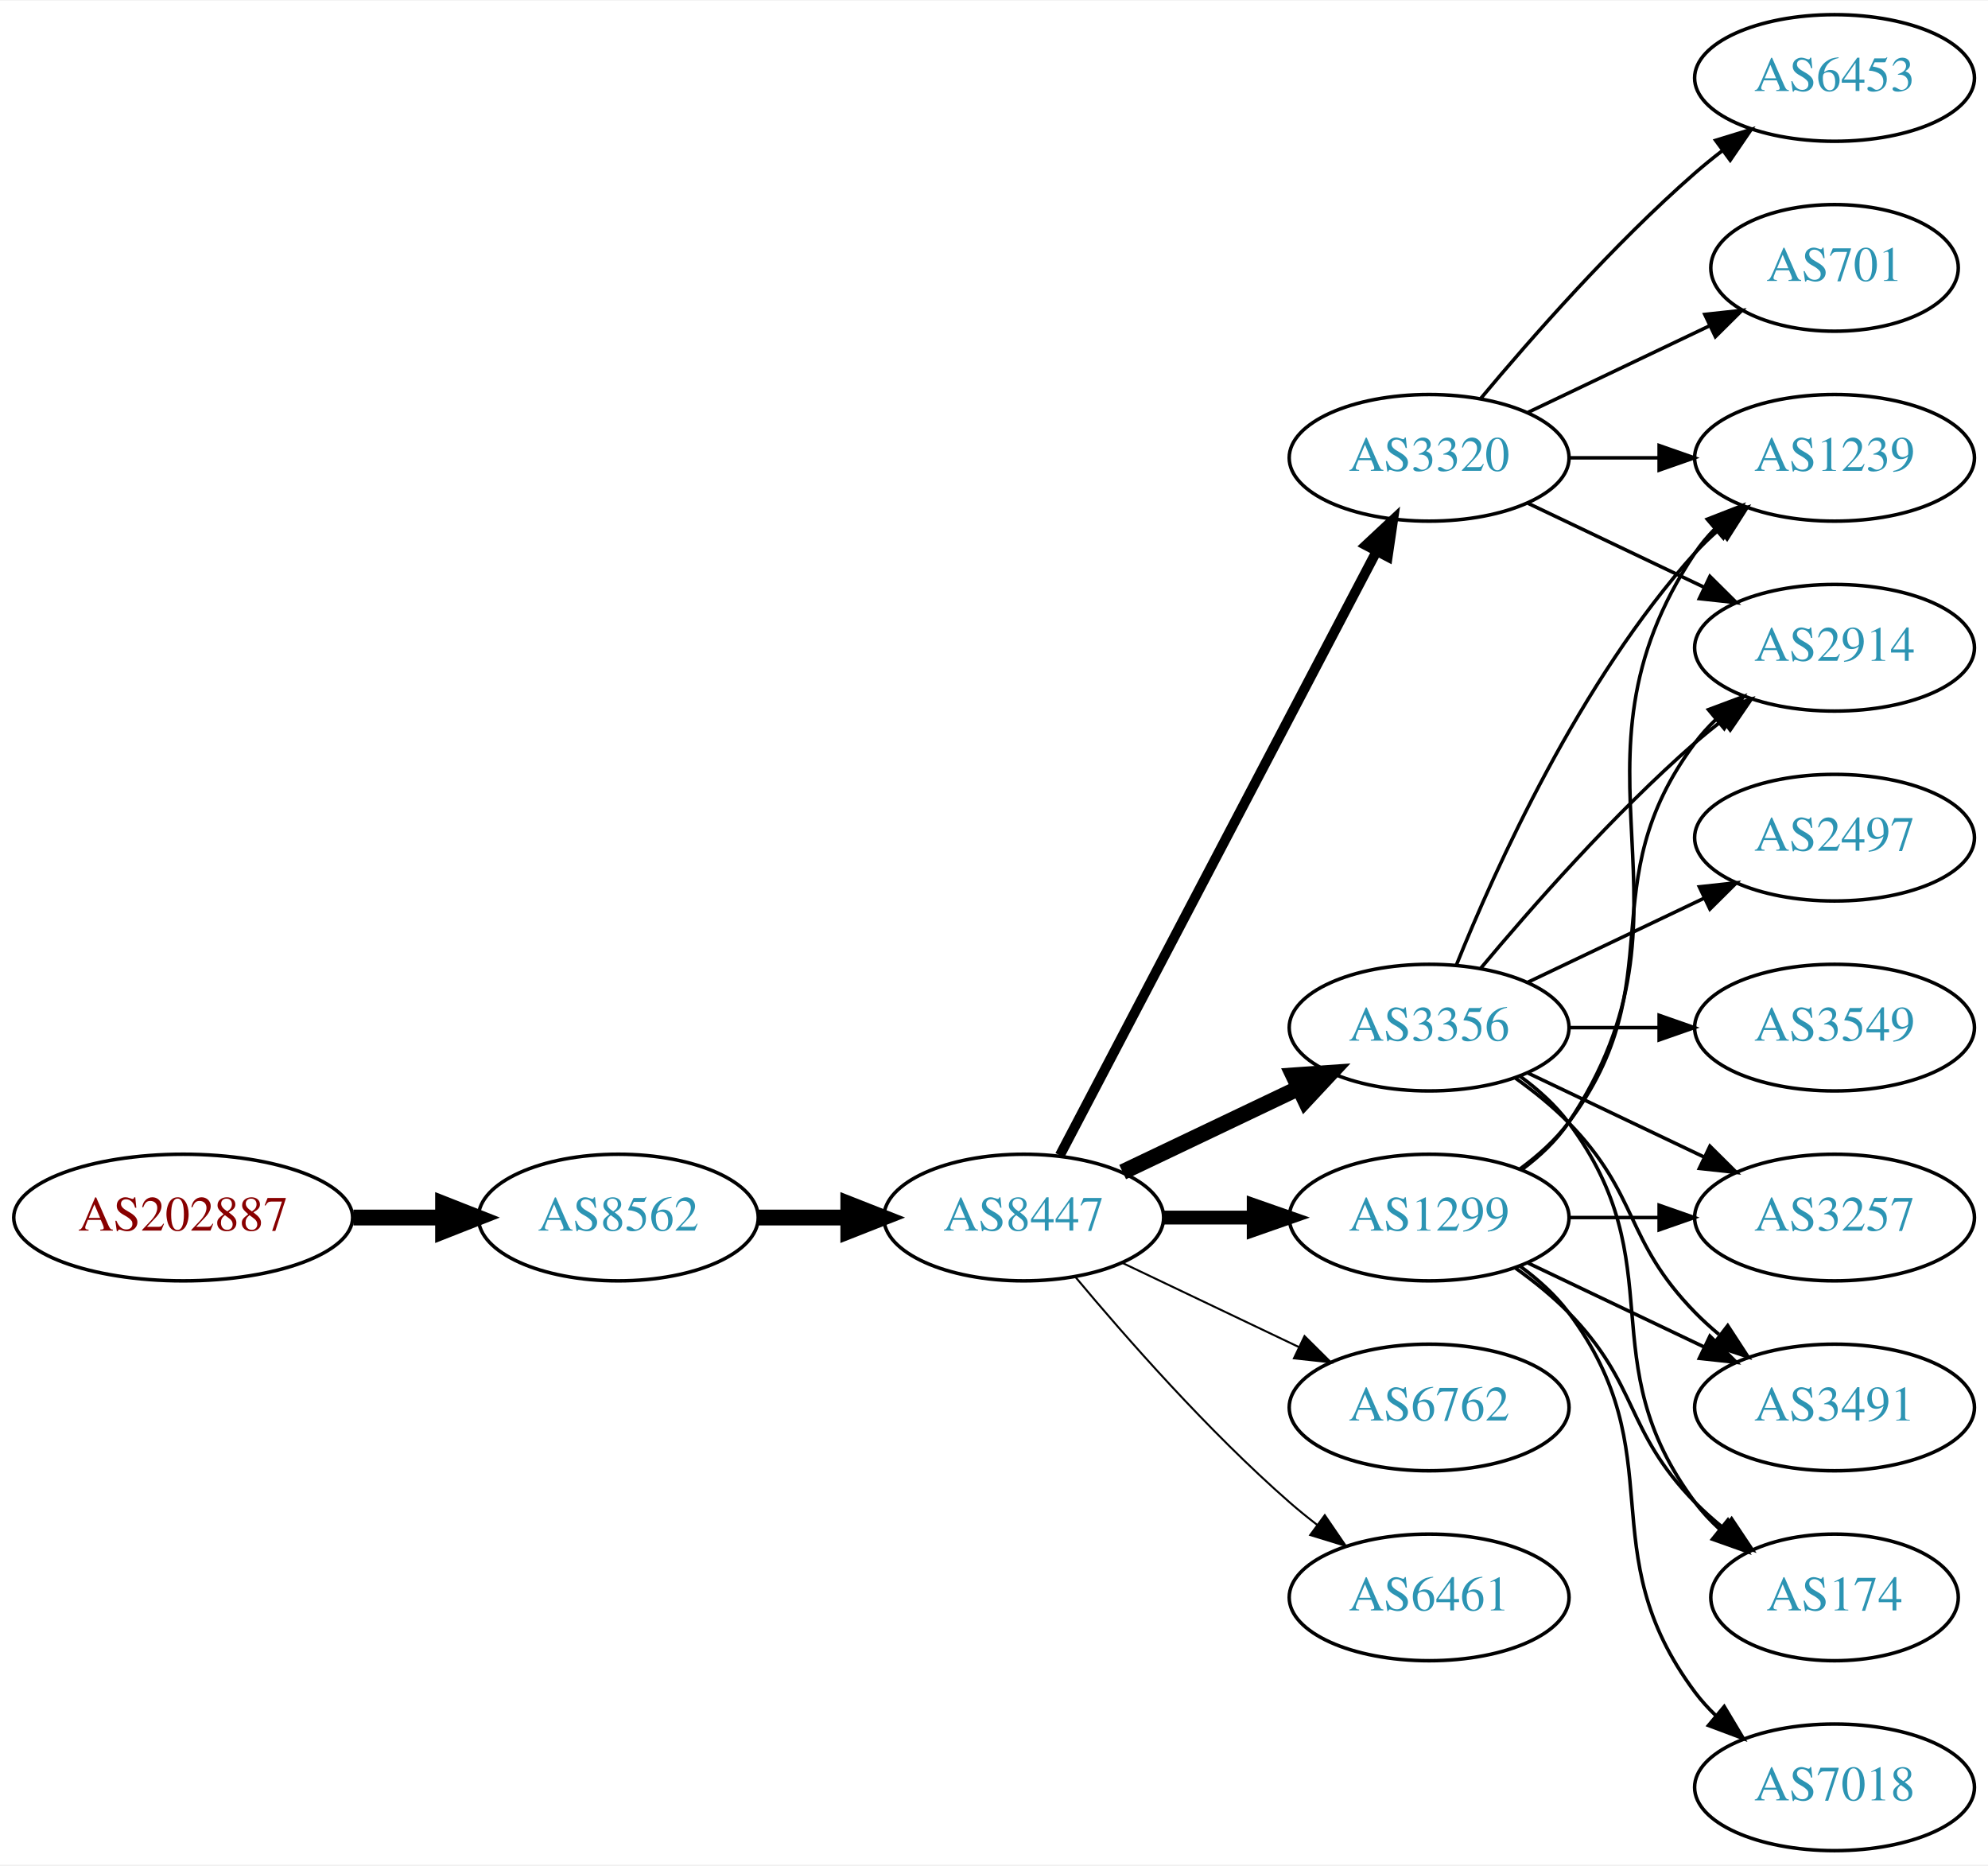
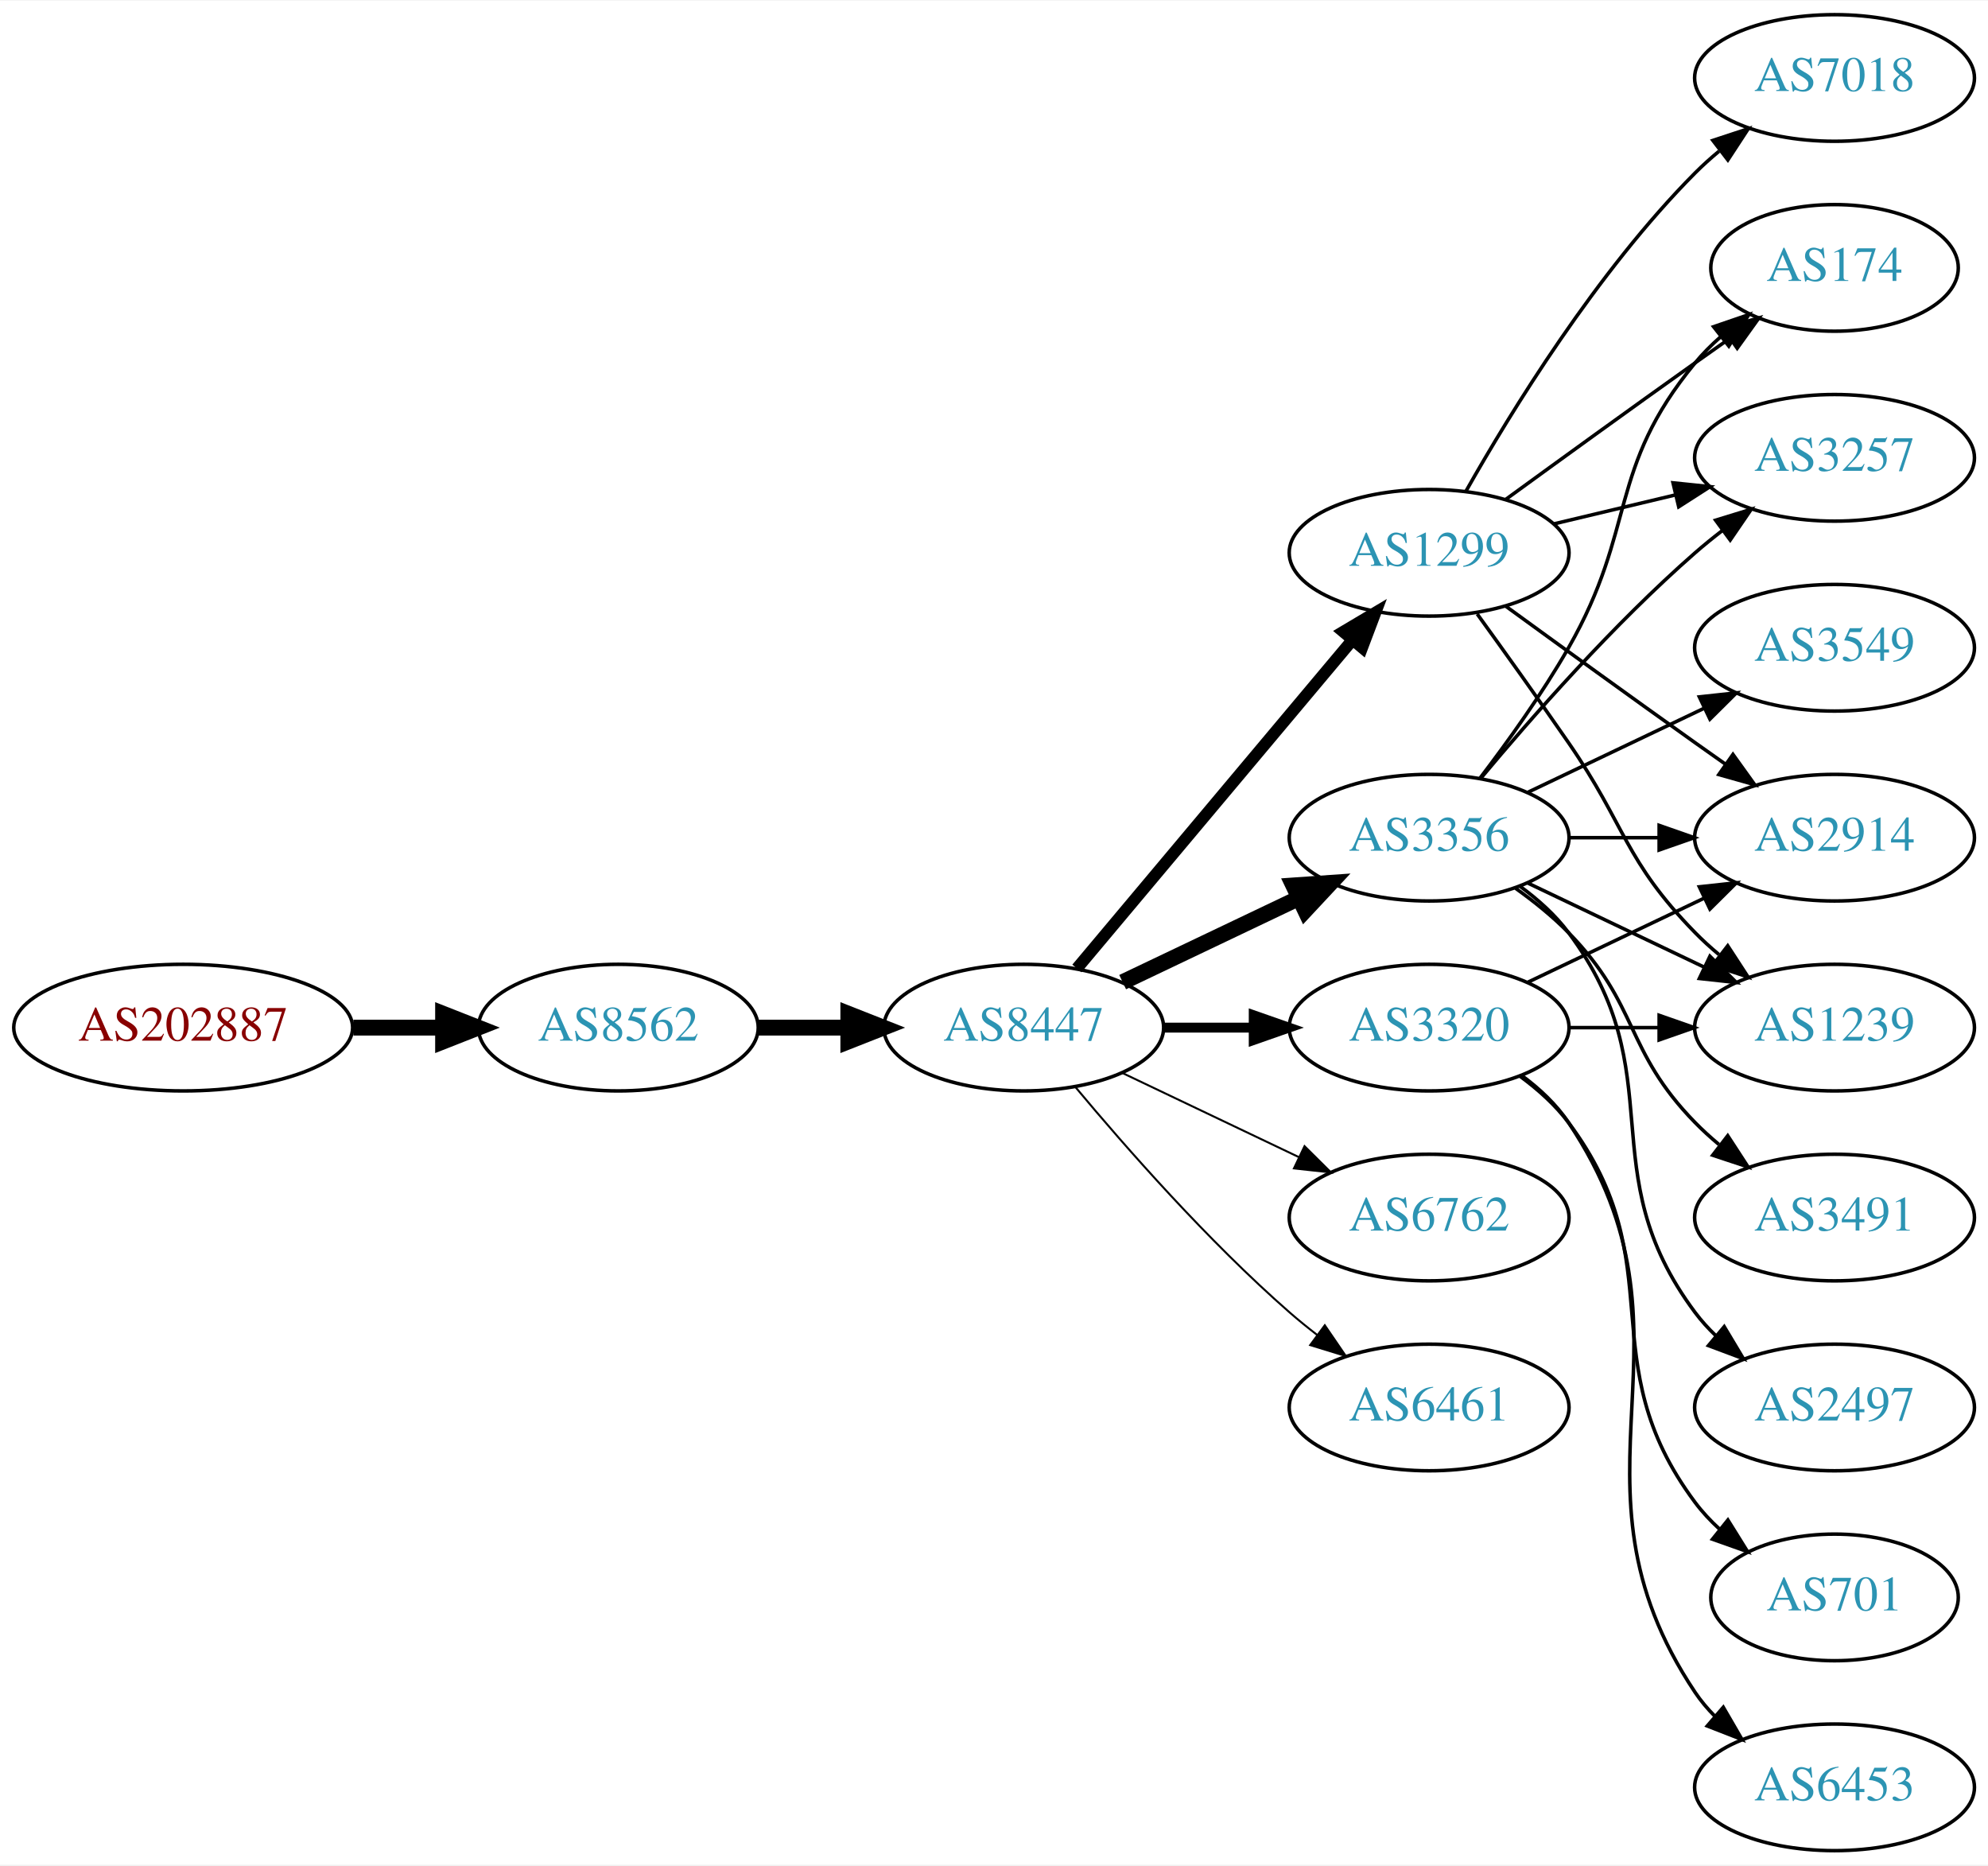
<svg xmlns="http://www.w3.org/2000/svg" xmlns:xlink="http://www.w3.org/1999/xlink" width="565pt" height="530pt" viewBox="0.00 0.00 565.36 530.00">
  <g id="graph0" class="graph" transform="scale(1 1) rotate(0) translate(4 526)">
    <polygon fill="white" stroke="none" points="-4,4 -4,-526 561.363,-526 561.363,4 -4,4" />
    <g id="node1" class="node">
      <g id="a_node1">
        <a xlink:href="/asn/202887" xlink:title="AS202887 ~ PIERER Mobility AG [AT]">
-           <ellipse fill="#ffffff" stroke="black" cx="48.096" cy="-180" rx="48.192" ry="18" />
-           <text text-anchor="middle" x="48.096" y="-176.3" font-family="Times,serif" font-size="14.00" fill="#880000">AS202887</text>
+           <ellipse fill="#ffffff" stroke="black" cx="48.096" cy="-234" rx="48.192" ry="18" />
+           <text text-anchor="middle" x="48.096" y="-230.3" font-family="Times,serif" font-size="14.00" fill="#880000">AS202887</text>
        </a>
      </g>
    </g>
    <g id="node2" class="node">
      <g id="a_node2">
        <a xlink:href="/asn/8562" xlink:title="AS8562 ~ A1 Telekom Austria AG [AT]">
-           <ellipse fill="#ffffff" stroke="black" cx="171.838" cy="-180" rx="39.794" ry="18" />
-           <text text-anchor="middle" x="171.838" y="-176.3" font-family="Times,serif" font-size="14.00" fill="#2c94b3">AS8562</text>
+           <ellipse fill="#ffffff" stroke="black" cx="171.838" cy="-234" rx="39.794" ry="18" />
+           <text text-anchor="middle" x="171.838" y="-230.3" font-family="Times,serif" font-size="14.00" fill="#2c94b3">AS8562</text>
        </a>
      </g>
    </g>
    <g id="edge1" class="edge">
-       <path fill="none" stroke="black" stroke-width="4.5" d="M96.513,-180C104.867,-180 113.577,-180 121.969,-180" />
-       <polygon fill="black" stroke="black" stroke-width="4.5" points="122.004,-183.938 132.004,-180 122.004,-176.063 122.004,-183.938" />
+       <path fill="none" stroke="black" stroke-width="4.5" d="M96.513,-234C104.867,-234 113.577,-234 121.969,-234" />
+       <polygon fill="black" stroke="black" stroke-width="4.5" points="122.004,-237.938 132.004,-234 122.004,-230.063 122.004,-237.938" />
    </g>
    <g id="node3" class="node">
      <g id="a_node3">
        <a xlink:href="/asn/8447" xlink:title="AS8447 ~ A1 Telekom Austria AG [AT]">
-           <ellipse fill="#ffffff" stroke="black" cx="287.131" cy="-180" rx="39.794" ry="18" />
-           <text text-anchor="middle" x="287.131" y="-176.3" font-family="Times,serif" font-size="14.00" fill="#2c94b3">AS8447</text>
+           <ellipse fill="#ffffff" stroke="black" cx="287.131" cy="-234" rx="39.794" ry="18" />
+           <text text-anchor="middle" x="287.131" y="-230.3" font-family="Times,serif" font-size="14.00" fill="#2c94b3">AS8447</text>
        </a>
      </g>
    </g>
    <g id="edge2" class="edge">
-       <path fill="none" stroke="black" stroke-width="4.5" d="M211.51,-180C219.713,-180 228.477,-180 237.009,-180" />
-       <polygon fill="black" stroke="black" stroke-width="4.5" points="237.248,-183.938 247.248,-180 237.248,-176.063 237.248,-183.938" />
+       <path fill="none" stroke="black" stroke-width="4.5" d="M211.51,-234C219.713,-234 228.477,-234 237.009,-234" />
+       <polygon fill="black" stroke="black" stroke-width="4.5" points="237.248,-237.938 247.248,-234 237.248,-230.063 237.248,-237.938" />
    </g>
    <g id="node4" class="node">
      <g id="a_node4">
-         <a xlink:href="/asn/3356" xlink:title="AS3356 ~ Level 3 Parent, LLC [US]">
-           <ellipse fill="#ffffff" stroke="black" cx="402.424" cy="-234" rx="39.794" ry="18" />
-           <text text-anchor="middle" x="402.424" y="-230.3" font-family="Times,serif" font-size="14.00" fill="#2c94b3">AS3356</text>
+         <a xlink:href="/asn/1299" xlink:title="AS1299 ~ Telia Carrier [EU]">
+           <ellipse fill="#ffffff" stroke="black" cx="402.424" cy="-369" rx="39.794" ry="18" />
+           <text text-anchor="middle" x="402.424" y="-365.3" font-family="Times,serif" font-size="14.00" fill="#2c94b3">AS1299</text>
        </a>
      </g>
    </g>
    <g id="edge3" class="edge">
-       <path fill="none" stroke="black" stroke-width="4.5" d="M315.267,-192.934C330.261,-200.081 349.082,-209.052 365.306,-216.785" />
-       <polygon fill="black" stroke="black" stroke-width="4.5" points="363.788,-220.423 374.509,-221.171 367.176,-213.314 363.788,-220.423" />
+       <path fill="none" stroke="black" stroke-width="3.375" d="M302.25,-250.825C321.925,-274.269 357.729,-316.934 380.508,-344.076" />
+       <polygon fill="black" stroke="black" stroke-width="3.375" points="378.017,-346.553 387.126,-351.963 383.379,-342.053 378.017,-346.553" />
    </g>
    <g id="node5" class="node">
      <g id="a_node5">
-         <a xlink:href="/asn/3320" xlink:title="AS3320 ~ DTAG [DE]">
-           <ellipse fill="#ffffff" stroke="black" cx="402.424" cy="-396" rx="39.794" ry="18" />
-           <text text-anchor="middle" x="402.424" y="-392.3" font-family="Times,serif" font-size="14.00" fill="#2c94b3">AS3320</text>
+         <a xlink:href="/asn/3356" xlink:title="AS3356 ~ Level 3 Parent, LLC [US]">
+           <ellipse fill="#ffffff" stroke="black" cx="402.424" cy="-288" rx="39.794" ry="18" />
+           <text text-anchor="middle" x="402.424" y="-284.3" font-family="Times,serif" font-size="14.00" fill="#2c94b3">AS3356</text>
        </a>
      </g>
    </g>
    <g id="edge4" class="edge">
-       <path fill="none" stroke="black" stroke-width="2.812" d="M297.402,-197.676C317.244,-235.505 363.921,-324.499 387.408,-369.278" />
-       <polygon fill="black" stroke="black" stroke-width="2.812" points="384.439,-371.152 392.183,-378.383 390.638,-367.901 384.439,-371.152" />
+       <path fill="none" stroke="black" stroke-width="4.5" d="M315.267,-246.934C330.261,-254.081 349.082,-263.052 365.306,-270.785" />
+       <polygon fill="black" stroke="black" stroke-width="4.5" points="363.788,-274.423 374.509,-275.171 367.176,-267.314 363.788,-274.423" />
    </g>
    <g id="node6" class="node">
      <g id="a_node6">
-         <a xlink:href="/asn/6762" xlink:title="AS6762 ~ TELECOM ITALIA SPARKLE S.p.A. [IT]">
-           <ellipse fill="#ffffff" stroke="black" cx="402.424" cy="-126" rx="39.794" ry="18" />
-           <text text-anchor="middle" x="402.424" y="-122.3" font-family="Times,serif" font-size="14.00" fill="#2c94b3">AS6762</text>
+         <a xlink:href="/asn/3320" xlink:title="AS3320 ~ DTAG [DE]">
+           <ellipse fill="#ffffff" stroke="black" cx="402.424" cy="-234" rx="39.794" ry="18" />
+           <text text-anchor="middle" x="402.424" y="-230.3" font-family="Times,serif" font-size="14.00" fill="#2c94b3">AS3320</text>
        </a>
      </g>
    </g>
    <g id="edge5" class="edge">
-       <path fill="none" stroke="black" stroke-width="0.562" d="M315.267,-167.066C330.261,-159.919 349.082,-150.948 365.306,-143.215" />
-       <polygon fill="black" stroke="black" stroke-width="0.562" points="366.988,-146.291 374.509,-138.829 363.976,-139.972 366.988,-146.291" />
+       <path fill="none" stroke="black" stroke-width="2.812" d="M326.803,-234C335.006,-234 343.77,-234 352.302,-234" />
+       <polygon fill="black" stroke="black" stroke-width="2.812" points="352.541,-237.5 362.541,-234 352.541,-230.5 352.541,-237.5" />
    </g>
    <g id="node7" class="node">
      <g id="a_node7">
-         <a xlink:href="/asn/1299" xlink:title="AS1299 ~ Telia Carrier [EU]">
+         <a xlink:href="/asn/6762" xlink:title="AS6762 ~ TELECOM ITALIA SPARKLE S.p.A. [IT]">
          <ellipse fill="#ffffff" stroke="black" cx="402.424" cy="-180" rx="39.794" ry="18" />
-           <text text-anchor="middle" x="402.424" y="-176.3" font-family="Times,serif" font-size="14.00" fill="#2c94b3">AS1299</text>
+           <text text-anchor="middle" x="402.424" y="-176.3" font-family="Times,serif" font-size="14.00" fill="#2c94b3">AS6762</text>
        </a>
      </g>
    </g>
    <g id="edge6" class="edge">
-       <path fill="none" stroke="black" stroke-width="3.938" d="M326.803,-180C335.006,-180 343.77,-180 352.302,-180" />
-       <polygon fill="black" stroke="black" stroke-width="3.938" points="352.541,-183.5 362.541,-180 352.541,-176.5 352.541,-183.5" />
+       <path fill="none" stroke="black" stroke-width="0.562" d="M315.267,-221.066C330.261,-213.919 349.082,-204.948 365.306,-197.215" />
+       <polygon fill="black" stroke="black" stroke-width="0.562" points="366.988,-200.291 374.509,-192.829 363.976,-193.972 366.988,-200.291" />
    </g>
    <g id="node8" class="node">
      <g id="a_node8">
        <a xlink:href="/asn/6461" xlink:title="AS6461 ~ Zayo Bandwidth [US]">
-           <ellipse fill="#ffffff" stroke="black" cx="402.424" cy="-72" rx="39.794" ry="18" />
-           <text text-anchor="middle" x="402.424" y="-68.3" font-family="Times,serif" font-size="14.00" fill="#2c94b3">AS6461</text>
+           <ellipse fill="#ffffff" stroke="black" cx="402.424" cy="-126" rx="39.794" ry="18" />
+           <text text-anchor="middle" x="402.424" y="-122.3" font-family="Times,serif" font-size="14.00" fill="#2c94b3">AS6461</text>
        </a>
      </g>
    </g>
    <g id="edge7" class="edge">
-       <path fill="none" stroke="black" stroke-width="0.562" d="M301.761,-163.183C316.044,-146.071 339.59,-119.255 362.777,-99 365.243,-96.846 367.882,-94.706 370.579,-92.628" />
-       <polygon fill="black" stroke="black" stroke-width="0.562" points="372.752,-95.375 378.733,-86.63 368.604,-89.736 372.752,-95.375" />
+       <path fill="none" stroke="black" stroke-width="0.562" d="M301.761,-217.183C316.044,-200.071 339.59,-173.255 362.777,-153 365.243,-150.846 367.882,-148.706 370.579,-146.628" />
+       <polygon fill="black" stroke="black" stroke-width="0.562" points="372.752,-149.375 378.733,-140.63 368.604,-143.736 372.752,-149.375" />
+     </g>
+     <g id="node9" class="node">
+       <g id="a_node9">
+         <a xlink:href="/asn/174" xlink:title="AS174 ~ Cogent Communications [US]">
+           <ellipse fill="#ffffff" stroke="black" cx="517.717" cy="-450" rx="35.194" ry="18" />
+           <text text-anchor="middle" x="517.717" y="-446.3" font-family="Times,serif" font-size="14.00" fill="#2c94b3">AS174</text>
+         </a>
+       </g>
+     </g>
+     <g id="edge8" class="edge">
+       <path fill="none" stroke="black" d="M424.272,-384.222C439.206,-395.091 459.82,-410.025 478.07,-423 481.281,-425.282 484.65,-427.661 488.004,-430.018" />
+       <polygon fill="black" stroke="black" points="486.016,-432.899 496.215,-435.77 490.033,-427.166 486.016,-432.899" />
    </g>
    <g id="node10" class="node">
      <g id="a_node10">
-         <a xlink:href="/asn/1239" xlink:title="AS1239 ~ Sprint [US]">
+         <a xlink:href="/asn/3257" xlink:title="AS3257 ~ GTT [DE]">
          <ellipse fill="#ffffff" stroke="black" cx="517.717" cy="-396" rx="39.794" ry="18" />
-           <text text-anchor="middle" x="517.717" y="-392.3" font-family="Times,serif" font-size="14.00" fill="#2c94b3">AS1239</text>
-         </a>
-       </g>
-     </g>
-     <g id="edge13" class="edge">
-       <path fill="none" stroke="black" d="M410.172,-251.787C421.223,-279.243 445.276,-332.578 478.07,-369 480.073,-371.224 482.291,-373.363 484.624,-375.397" />
-       <polygon fill="black" stroke="black" points="482.822,-378.433 492.843,-381.873 487.155,-372.935 482.822,-378.433" />
+           <text text-anchor="middle" x="517.717" y="-392.3" font-family="Times,serif" font-size="14.00" fill="#2c94b3">AS3257</text>
+         </a>
+       </g>
+     </g>
+     <g id="edge9" class="edge">
+       <path fill="none" stroke="black" d="M438.031,-377.248C448.902,-379.838 461.057,-382.735 472.499,-385.462" />
+       <polygon fill="black" stroke="black" points="471.783,-388.889 482.322,-387.803 473.405,-382.08 471.783,-388.889" />
+     </g>
+     <g id="node11" class="node">
+       <g id="a_node11">
+         <a xlink:href="/asn/7018" xlink:title="AS7018 ~ AT&amp;T Services, Inc. [US]">
+           <ellipse fill="#ffffff" stroke="black" cx="517.717" cy="-504" rx="39.794" ry="18" />
+           <text text-anchor="middle" x="517.717" y="-500.3" font-family="Times,serif" font-size="14.00" fill="#2c94b3">AS7018</text>
+         </a>
+       </g>
+     </g>
+     <g id="edge10" class="edge">
+       <path fill="none" stroke="black" d="M412.884,-386.49C425.666,-409.096 450.098,-448.886 478.07,-477 480.181,-479.121 482.477,-481.188 484.863,-483.171" />
+       <polygon fill="black" stroke="black" points="483.115,-486.242 493.178,-489.556 487.378,-480.69 483.115,-486.242" />
    </g>
    <g id="node12" class="node">
      <g id="a_node12">
        <a xlink:href="/asn/2914" xlink:title="AS2914 ~ NTT America, Inc. [US]">
-           <ellipse fill="#ffffff" stroke="black" cx="517.717" cy="-342" rx="39.794" ry="18" />
-           <text text-anchor="middle" x="517.717" y="-338.3" font-family="Times,serif" font-size="14.00" fill="#2c94b3">AS2914</text>
-         </a>
-       </g>
-     </g>
-     <g id="edge16" class="edge">
-       <path fill="none" stroke="black" d="M417.054,-250.817C431.336,-267.929 454.883,-294.745 478.07,-315 480.536,-317.154 483.175,-319.294 485.872,-321.372" />
-       <polygon fill="black" stroke="black" points="483.897,-324.264 494.026,-327.37 488.045,-318.625 483.897,-324.264" />
+           <ellipse fill="#ffffff" stroke="black" cx="517.717" cy="-288" rx="39.794" ry="18" />
+           <text text-anchor="middle" x="517.717" y="-284.3" font-family="Times,serif" font-size="14.00" fill="#2c94b3">AS2914</text>
+         </a>
+       </g>
+     </g>
+     <g id="edge11" class="edge">
+       <path fill="none" stroke="black" d="M424.272,-353.778C439.206,-342.909 459.82,-327.975 478.07,-315 480.891,-312.995 483.834,-310.915 486.782,-308.841" />
+       <polygon fill="black" stroke="black" points="488.828,-311.681 495.007,-303.074 484.809,-305.95 488.828,-311.681" />
    </g>
    <g id="node13" class="node">
      <g id="a_node13">
-         <a xlink:href="/asn/3257" xlink:title="AS3257 ~ GTT [DE]">
-           <ellipse fill="#ffffff" stroke="black" cx="517.717" cy="-180" rx="39.794" ry="18" />
-           <text text-anchor="middle" x="517.717" y="-176.3" font-family="Times,serif" font-size="14.00" fill="#2c94b3">AS3257</text>
+         <a xlink:href="/asn/1239" xlink:title="AS1239 ~ Sprint [US]">
+           <ellipse fill="#ffffff" stroke="black" cx="517.717" cy="-234" rx="39.794" ry="18" />
+           <text text-anchor="middle" x="517.717" y="-230.3" font-family="Times,serif" font-size="14.00" fill="#2c94b3">AS1239</text>
        </a>
      </g>
    </g>
    <g id="edge12" class="edge">
-       <path fill="none" stroke="black" d="M430.56,-221.066C445.554,-213.919 464.375,-204.948 480.599,-197.215" />
-       <polygon fill="black" stroke="black" points="482.281,-200.291 489.802,-192.829 479.269,-193.972 482.281,-200.291" />
+       <path fill="none" stroke="black" d="M416.103,-351.594C423.719,-341.063 433.551,-327.33 442.07,-315 458.466,-291.269 457.898,-281.617 478.07,-261 480.163,-258.861 482.447,-256.782 484.823,-254.79" />
+       <polygon fill="black" stroke="black" points="487.342,-257.268 493.123,-248.389 483.067,-251.725 487.342,-257.268" />
+     </g>
+     <g id="edge17" class="edge">
+       <path fill="none" stroke="black" d="M416.885,-304.913C424.778,-315.27 434.628,-328.992 442.07,-342 461.635,-376.194 453.006,-392.606 478.07,-423 480.205,-425.589 482.648,-428.041 485.244,-430.334" />
+       <polygon fill="black" stroke="black" points="483.322,-433.275 493.344,-436.712 487.653,-427.775 483.322,-433.275" />
+     </g>
+     <g id="edge14" class="edge">
+       <path fill="none" stroke="black" d="M417.054,-304.817C431.336,-321.929 454.883,-348.745 478.07,-369 480.536,-371.154 483.175,-373.294 485.872,-375.372" />
+       <polygon fill="black" stroke="black" points="483.897,-378.264 494.026,-381.37 488.045,-372.625 483.897,-378.264" />
+     </g>
+     <g id="edge13" class="edge">
+       <path fill="none" stroke="black" d="M442.096,-288C450.299,-288 459.063,-288 467.595,-288" />
+       <polygon fill="black" stroke="black" points="467.834,-291.5 477.834,-288 467.834,-284.5 467.834,-291.5" />
+     </g>
+     <g id="edge16" class="edge">
+       <path fill="none" stroke="black" d="M430.56,-275.066C445.554,-267.919 464.375,-258.948 480.599,-251.215" />
+       <polygon fill="black" stroke="black" points="482.281,-254.291 489.802,-246.829 479.269,-247.972 482.281,-254.291" />
    </g>
    <g id="node14" class="node">
      <g id="a_node14">
-         <a xlink:href="/asn/3491" xlink:title="AS3491 ~ PCCW Global, Inc. [US]">
-           <ellipse fill="#ffffff" stroke="black" cx="517.717" cy="-126" rx="39.794" ry="18" />
-           <text text-anchor="middle" x="517.717" y="-122.3" font-family="Times,serif" font-size="14.00" fill="#2c94b3">AS3491</text>
-         </a>
-       </g>
-     </g>
-     <g id="edge14" class="edge">
-       <path fill="none" stroke="black" d="M427.018,-219.611C432.274,-215.852 437.606,-211.563 442.07,-207 462.243,-186.383 457.898,-173.617 478.07,-153 480.163,-150.861 482.447,-148.782 484.823,-146.79" />
-       <polygon fill="black" stroke="black" points="487.342,-149.268 493.123,-140.389 483.067,-143.725 487.342,-149.268" />
+         <a xlink:href="/asn/3549" xlink:title="AS3549 ~ Level 3 Parent, LLC [US]">
+           <ellipse fill="#ffffff" stroke="black" cx="517.717" cy="-342" rx="39.794" ry="18" />
+           <text text-anchor="middle" x="517.717" y="-338.3" font-family="Times,serif" font-size="14.00" fill="#2c94b3">AS3549</text>
+         </a>
+       </g>
+     </g>
+     <g id="edge15" class="edge">
+       <path fill="none" stroke="black" d="M430.56,-300.934C445.554,-308.081 464.375,-317.052 480.599,-324.785" />
+       <polygon fill="black" stroke="black" points="479.269,-328.028 489.802,-329.171 482.281,-321.709 479.269,-328.028" />
    </g>
    <g id="node15" class="node">
      <g id="a_node15">
+         <a xlink:href="/asn/3491" xlink:title="AS3491 ~ PCCW Global, Inc. [US]">
+           <ellipse fill="#ffffff" stroke="black" cx="517.717" cy="-180" rx="39.794" ry="18" />
+           <text text-anchor="middle" x="517.717" y="-176.3" font-family="Times,serif" font-size="14.00" fill="#2c94b3">AS3491</text>
+         </a>
+       </g>
+     </g>
+     <g id="edge18" class="edge">
+       <path fill="none" stroke="black" d="M427.018,-273.611C432.274,-269.852 437.606,-265.563 442.07,-261 462.243,-240.383 457.898,-227.617 478.07,-207 480.163,-204.861 482.447,-202.782 484.823,-200.79" />
+       <polygon fill="black" stroke="black" points="487.342,-203.268 493.123,-194.389 483.067,-197.725 487.342,-203.268" />
+     </g>
+     <g id="node16" class="node">
+       <g id="a_node16">
        <a xlink:href="/asn/2497" xlink:title="AS2497 ~ Internet Initiative Japan Inc. [JP]">
-           <ellipse fill="#ffffff" stroke="black" cx="517.717" cy="-288" rx="39.794" ry="18" />
-           <text text-anchor="middle" x="517.717" y="-284.3" font-family="Times,serif" font-size="14.00" fill="#2c94b3">AS2497</text>
-         </a>
-       </g>
-     </g>
-     <g id="edge15" class="edge">
+           <ellipse fill="#ffffff" stroke="black" cx="517.717" cy="-126" rx="39.794" ry="18" />
+           <text text-anchor="middle" x="517.717" y="-122.3" font-family="Times,serif" font-size="14.00" fill="#2c94b3">AS2497</text>
+         </a>
+       </g>
+     </g>
+     <g id="edge19" class="edge">
+       <path fill="none" stroke="black" d="M428.355,-274.118C433.431,-270.389 438.349,-265.984 442.07,-261 472.342,-220.458 447.799,-193.542 478.07,-153 479.815,-150.664 481.822,-148.455 483.986,-146.383" />
+       <polygon fill="black" stroke="black" points="486.345,-148.973 491.786,-139.882 481.863,-143.595 486.345,-148.973" />
+     </g>
+     <g id="edge20" class="edge">
      <path fill="none" stroke="black" d="M430.56,-246.934C445.554,-254.081 464.375,-263.052 480.599,-270.785" />
      <polygon fill="black" stroke="black" points="479.269,-274.028 489.802,-275.171 482.281,-267.709 479.269,-274.028" />
    </g>
-     <g id="node16" class="node">
-       <g id="a_node16">
-         <a xlink:href="/asn/3549" xlink:title="AS3549 ~ Level 3 Parent, LLC [US]">
-           <ellipse fill="#ffffff" stroke="black" cx="517.717" cy="-234" rx="39.794" ry="18" />
-           <text text-anchor="middle" x="517.717" y="-230.3" font-family="Times,serif" font-size="14.00" fill="#2c94b3">AS3549</text>
-         </a>
-       </g>
-     </g>
-     <g id="edge17" class="edge">
+     <g id="edge21" class="edge">
      <path fill="none" stroke="black" d="M442.096,-234C450.299,-234 459.063,-234 467.595,-234" />
      <polygon fill="black" stroke="black" points="467.834,-237.5 477.834,-234 467.834,-230.5 467.834,-237.5" />
    </g>
    <g id="node17" class="node">
      <g id="a_node17">
-         <a xlink:href="/asn/174" xlink:title="AS174 ~ Cogent Communications [US]">
+         <a xlink:href="/asn/701" xlink:title="AS701 ~ UUNET [US]">
          <ellipse fill="#ffffff" stroke="black" cx="517.717" cy="-72" rx="35.194" ry="18" />
-           <text text-anchor="middle" x="517.717" y="-68.3" font-family="Times,serif" font-size="14.00" fill="#2c94b3">AS174</text>
-         </a>
-       </g>
-     </g>
-     <g id="edge18" class="edge">
+           <text text-anchor="middle" x="517.717" y="-68.3" font-family="Times,serif" font-size="14.00" fill="#2c94b3">AS701</text>
+         </a>
+       </g>
+     </g>
+     <g id="edge22" class="edge">
      <path fill="none" stroke="black" d="M428.355,-220.118C433.431,-216.389 438.349,-211.984 442.07,-207 472.342,-166.458 447.799,-139.542 478.07,-99 480.078,-96.311 482.434,-93.791 484.975,-91.454" />
      <polygon fill="black" stroke="black" points="487.39,-94.004 492.991,-85.011 483.004,-88.548 487.39,-94.004" />
    </g>
-     <g id="node9" class="node">
-       <g id="a_node9">
-         <a xlink:href="/asn/6453" xlink:title="AS6453 ~ TATA COMMUNICATIONS (AMERICA) INC [US]">
-           <ellipse fill="#ffffff" stroke="black" cx="517.717" cy="-504" rx="39.794" ry="18" />
-           <text text-anchor="middle" x="517.717" y="-500.3" font-family="Times,serif" font-size="14.00" fill="#2c94b3">AS6453</text>
-         </a>
-       </g>
-     </g>
-     <g id="edge8" class="edge">
-       <path fill="none" stroke="black" d="M417.054,-412.817C431.336,-429.929 454.883,-456.745 478.07,-477 480.536,-479.154 483.175,-481.294 485.872,-483.372" />
-       <polygon fill="black" stroke="black" points="483.897,-486.264 494.026,-489.37 488.045,-480.625 483.897,-486.264" />
-     </g>
-     <g id="edge9" class="edge">
-       <path fill="none" stroke="black" d="M442.096,-396C450.299,-396 459.063,-396 467.595,-396" />
-       <polygon fill="black" stroke="black" points="467.834,-399.5 477.834,-396 467.834,-392.5 467.834,-399.5" />
-     </g>
-     <g id="node11" class="node">
-       <g id="a_node11">
-         <a xlink:href="/asn/701" xlink:title="AS701 ~ UUNET [US]">
-           <ellipse fill="#ffffff" stroke="black" cx="517.717" cy="-450" rx="35.194" ry="18" />
-           <text text-anchor="middle" x="517.717" y="-446.3" font-family="Times,serif" font-size="14.00" fill="#2c94b3">AS701</text>
-         </a>
-       </g>
-     </g>
-     <g id="edge10" class="edge">
-       <path fill="none" stroke="black" d="M430.56,-408.934C445.992,-416.29 465.478,-425.577 482.013,-433.459" />
-       <polygon fill="black" stroke="black" points="480.822,-436.768 491.355,-437.911 483.833,-430.449 480.822,-436.768" />
-     </g>
-     <g id="edge11" class="edge">
-       <path fill="none" stroke="black" d="M430.56,-383.066C445.554,-375.919 464.375,-366.948 480.599,-359.215" />
-       <polygon fill="black" stroke="black" points="482.281,-362.291 489.802,-354.829 479.269,-355.972 482.281,-362.291" />
-     </g>
-     <g id="edge20" class="edge">
-       <path fill="none" stroke="black" d="M428.743,-193.607C433.799,-197.351 438.61,-201.831 442.07,-207 483.095,-268.294 437.046,-307.706 478.07,-369 479.692,-371.423 481.611,-373.695 483.713,-375.81" />
-       <polygon fill="black" stroke="black" points="481.526,-378.546 491.398,-382.393 486.08,-373.229 481.526,-378.546" />
-     </g>
-     <g id="edge21" class="edge">
-       <path fill="none" stroke="black" d="M428.355,-193.882C433.431,-197.611 438.349,-202.016 442.07,-207 472.342,-247.542 447.799,-274.458 478.07,-315 479.815,-317.336 481.822,-319.545 483.986,-321.617" />
-       <polygon fill="black" stroke="black" points="481.863,-324.405 491.786,-328.118 486.345,-319.027 481.863,-324.405" />
-     </g>
-     <g id="edge24" class="edge">
-       <path fill="none" stroke="black" d="M442.096,-180C450.299,-180 459.063,-180 467.595,-180" />
-       <polygon fill="black" stroke="black" points="467.834,-183.5 477.834,-180 467.834,-176.5 467.834,-183.5" />
-     </g>
-     <g id="edge23" class="edge">
-       <path fill="none" stroke="black" d="M430.56,-167.066C445.554,-159.919 464.375,-150.948 480.599,-143.215" />
-       <polygon fill="black" stroke="black" points="482.281,-146.291 489.802,-138.829 479.269,-139.972 482.281,-146.291" />
-     </g>
-     <g id="edge22" class="edge">
-       <path fill="none" stroke="black" d="M427.018,-165.611C432.274,-161.852 437.606,-157.563 442.07,-153 462.243,-132.383 457.898,-119.617 478.07,-99 480.55,-96.466 483.296,-94.017 486.149,-91.696" />
-       <polygon fill="black" stroke="black" points="488.451,-94.343 494.334,-85.532 484.24,-88.752 488.451,-94.343" />
-     </g>
    <g id="node18" class="node">
      <g id="a_node18">
-         <a xlink:href="/asn/7018" xlink:title="AS7018 ~ AT&amp;T Services, Inc. [US]">
+         <a xlink:href="/asn/6453" xlink:title="AS6453 ~ TATA COMMUNICATIONS (AMERICA) INC [US]">
          <ellipse fill="#ffffff" stroke="black" cx="517.717" cy="-18" rx="39.794" ry="18" />
-           <text text-anchor="middle" x="517.717" y="-14.3" font-family="Times,serif" font-size="14.00" fill="#2c94b3">AS7018</text>
-         </a>
-       </g>
-     </g>
-     <g id="edge19" class="edge">
-       <path fill="none" stroke="black" d="M428.355,-166.118C433.431,-162.389 438.349,-157.984 442.07,-153 472.342,-112.458 447.799,-85.542 478.07,-45 479.815,-42.664 481.822,-40.455 483.986,-38.383" />
-       <polygon fill="black" stroke="black" points="486.345,-40.973 491.786,-31.882 481.863,-35.595 486.345,-40.973" />
+           <text text-anchor="middle" x="517.717" y="-14.3" font-family="Times,serif" font-size="14.00" fill="#2c94b3">AS6453</text>
+         </a>
+       </g>
+     </g>
+     <g id="edge23" class="edge">
+       <path fill="none" stroke="black" d="M428.743,-220.393C433.799,-216.649 438.61,-212.169 442.07,-207 483.095,-145.706 437.046,-106.294 478.07,-45 479.692,-42.577 481.611,-40.305 483.713,-38.19" />
+       <polygon fill="black" stroke="black" points="486.08,-40.771 491.398,-31.607 481.526,-35.454 486.08,-40.771" />
    </g>
  </g>
</svg>
